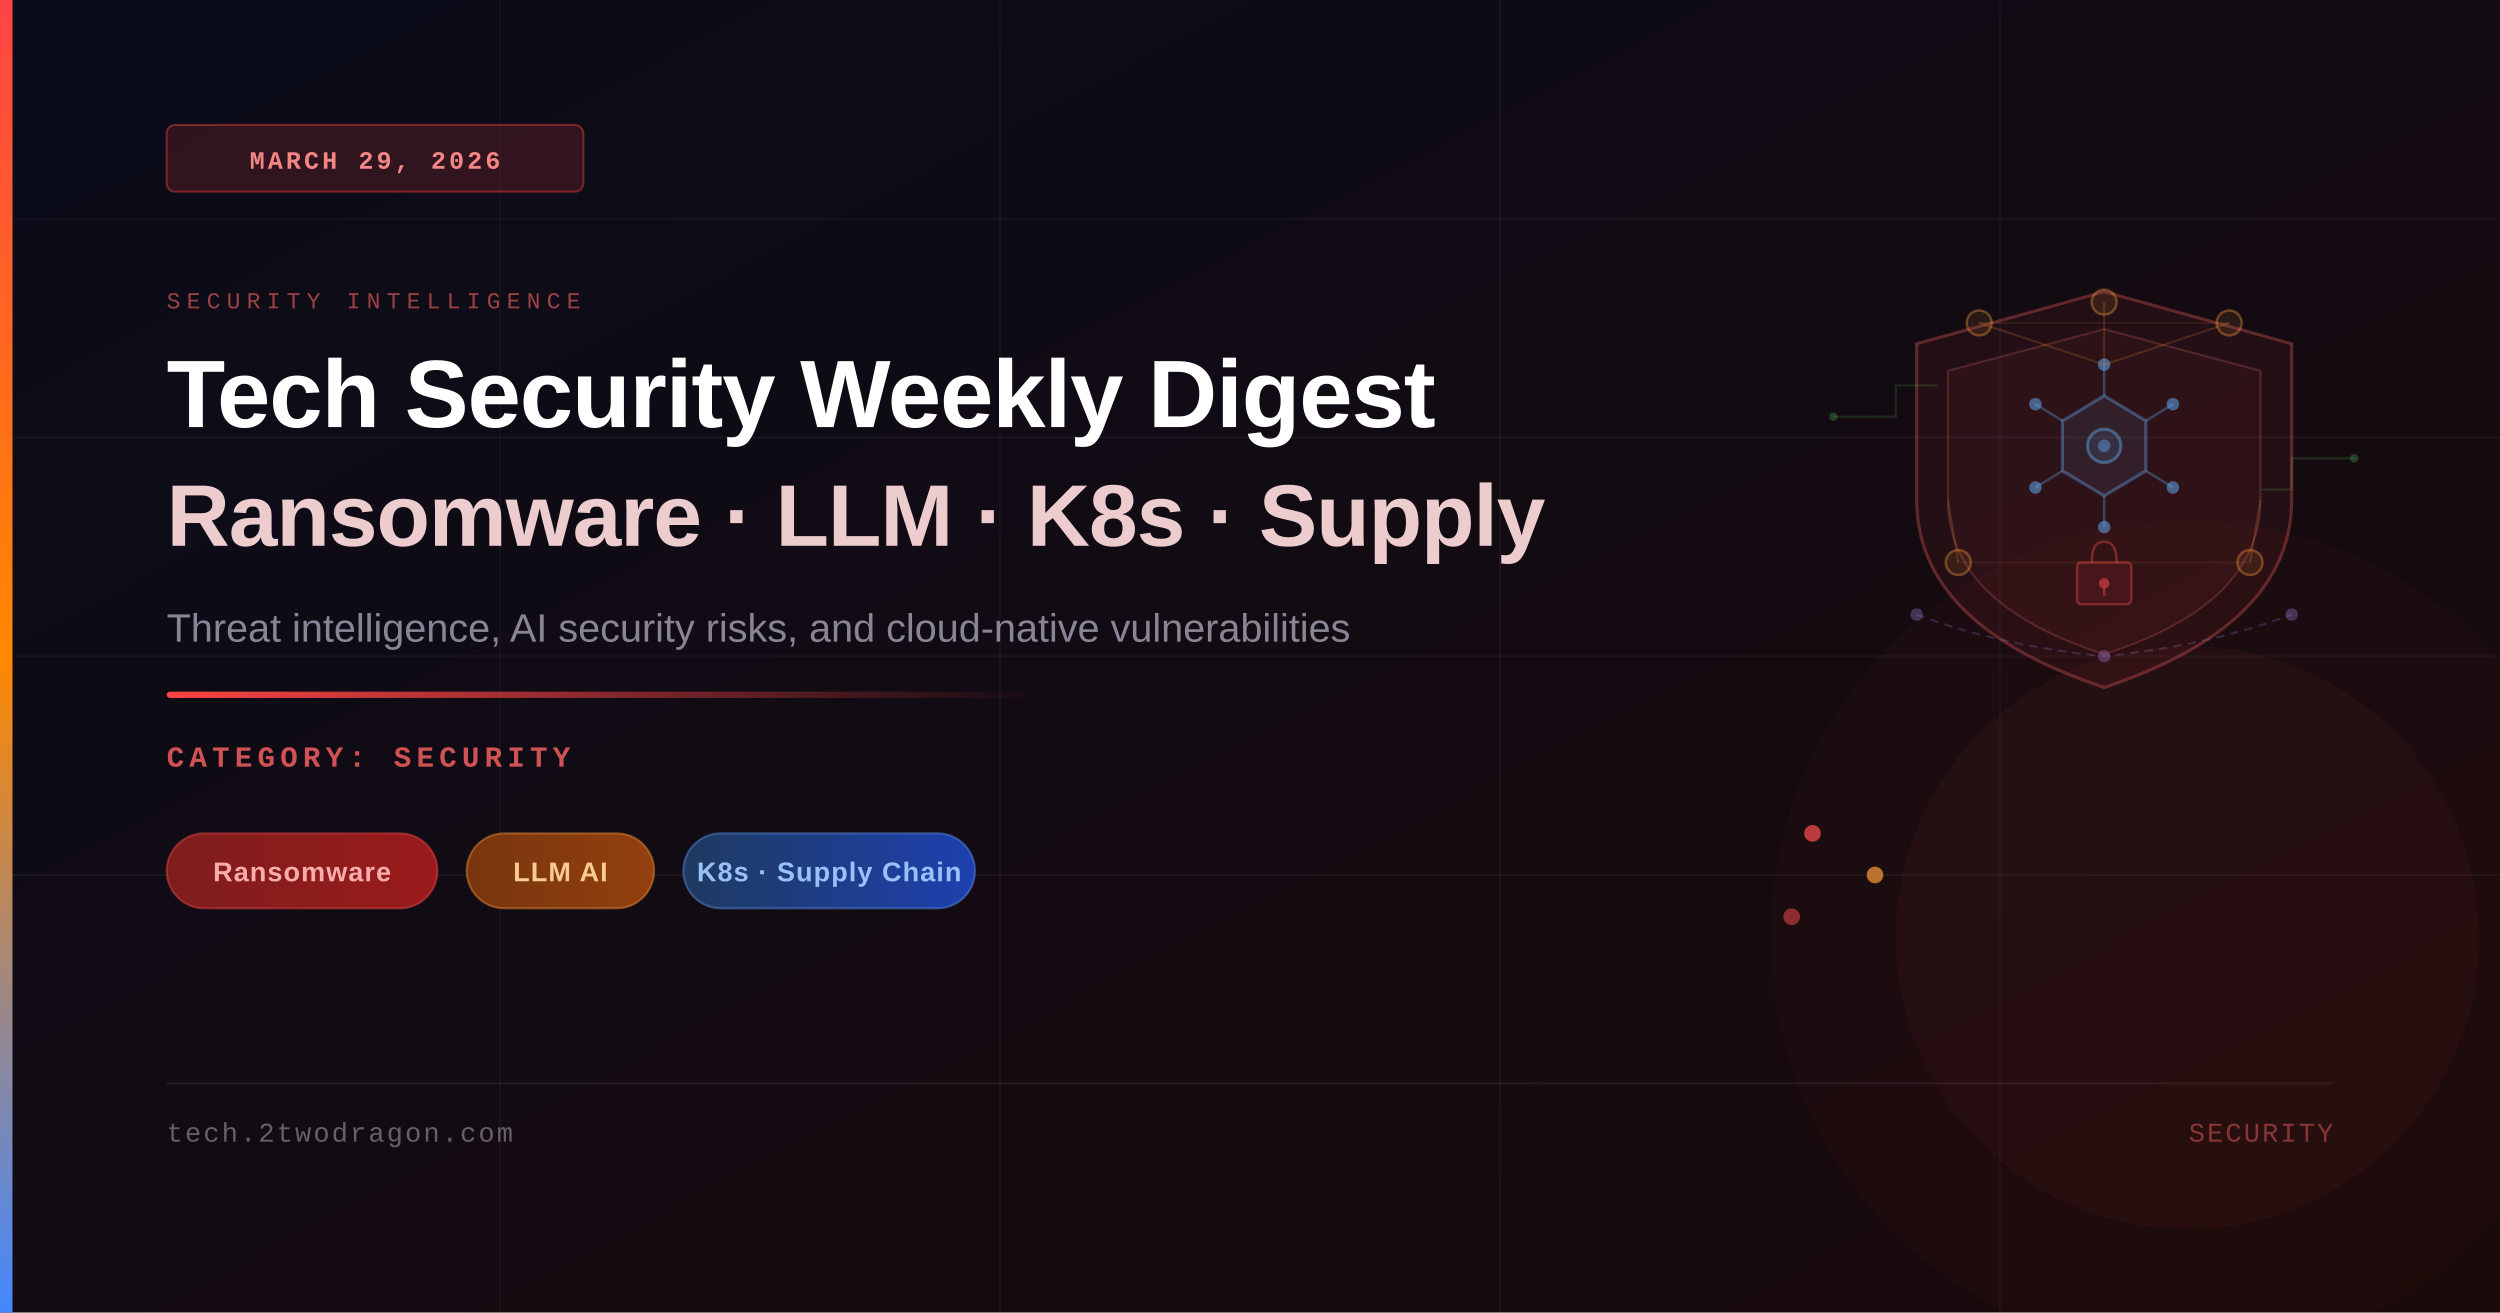
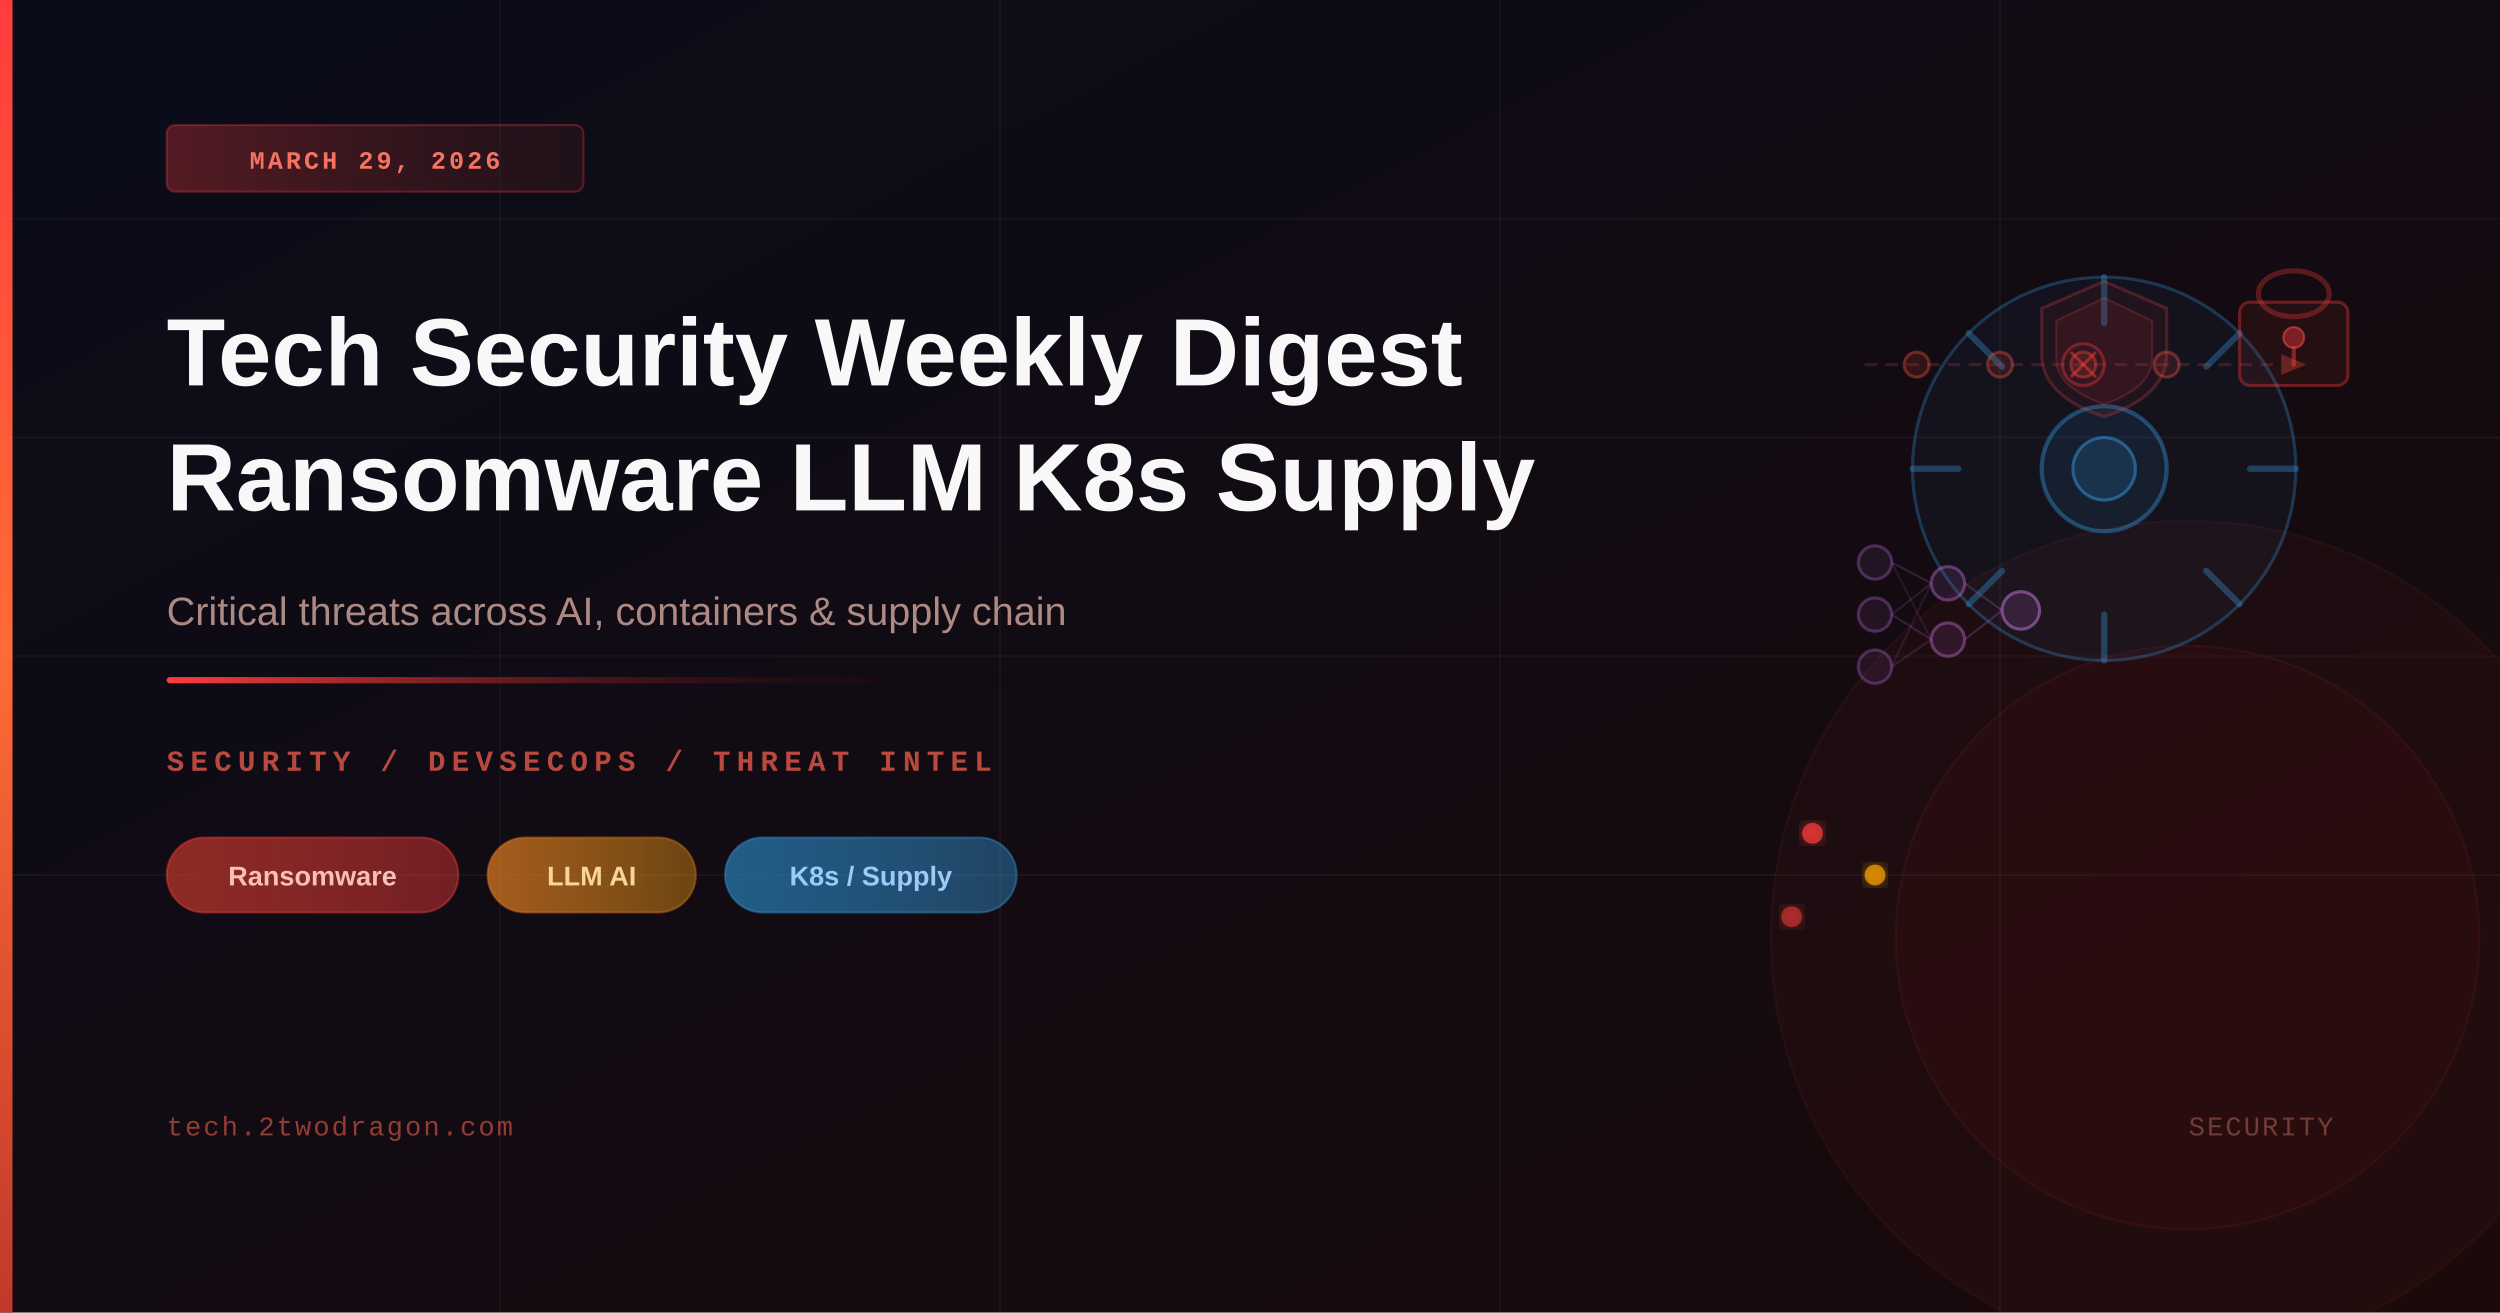
<svg xmlns="http://www.w3.org/2000/svg" viewBox="0 0 1200 630" width="1200" height="630">
  <defs>
    <linearGradient id="bgGrad" x1="0%" y1="0%" x2="100%" y2="100%">
-       <stop offset="0%" style="stop-color:#0a0c1a;stop-opacity:1" />
-       <stop offset="100%" style="stop-color:#1a0a0a;stop-opacity:1" />
+       <stop offset="0%" style="stop-color:#0a0c1a" />
+       <stop offset="100%" style="stop-color:#1a0a0a" />
    </linearGradient>
    <linearGradient id="accentBar" x1="0%" y1="0%" x2="0%" y2="100%">
-       <stop offset="0%" style="stop-color:#ff4444;stop-opacity:1" />
-       <stop offset="50%" style="stop-color:#ff8800;stop-opacity:1" />
-       <stop offset="100%" style="stop-color:#4488ff;stop-opacity:1" />
+       <stop offset="0%" style="stop-color:#ff3d3d" />
+       <stop offset="50%" style="stop-color:#ff6b35" />
+       <stop offset="100%" style="stop-color:#c0392b" />
    </linearGradient>
    <linearGradient id="accentLine" x1="0%" y1="0%" x2="100%" y2="0%">
-       <stop offset="0%" style="stop-color:#ff4444;stop-opacity:1" />
-       <stop offset="100%" style="stop-color:#ff4444;stop-opacity:0" />
+       <stop offset="0%" style="stop-color:#ff3d3d" />
+       <stop offset="100%" style="stop-color:transparent" />
    </linearGradient>
-     <linearGradient id="tagRed" x1="0%" y1="0%" x2="100%" y2="0%">
-       <stop offset="0%" style="stop-color:#7f1d1d;stop-opacity:1" />
-       <stop offset="100%" style="stop-color:#991b1b;stop-opacity:1" />
+     <linearGradient id="dateBadge" x1="0%" y1="0%" x2="100%" y2="0%">
+       <stop offset="0%" style="stop-color:#ff3d3d;stop-opacity:0.3" />
+       <stop offset="100%" style="stop-color:#c0392b;stop-opacity:0.1" />
    </linearGradient>
-     <linearGradient id="tagAmber" x1="0%" y1="0%" x2="100%" y2="0%">
-       <stop offset="0%" style="stop-color:#78350f;stop-opacity:1" />
-       <stop offset="100%" style="stop-color:#92400e;stop-opacity:1" />
+     <linearGradient id="pillRed" x1="0%" y1="0%" x2="100%" y2="0%">
+       <stop offset="0%" style="stop-color:#c0392b;stop-opacity:0.7" />
+       <stop offset="100%" style="stop-color:#ff3d3d;stop-opacity:0.4" />
    </linearGradient>
-     <linearGradient id="tagBlue" x1="0%" y1="0%" x2="100%" y2="0%">
-       <stop offset="0%" style="stop-color:#1e3a5f;stop-opacity:1" />
-       <stop offset="100%" style="stop-color:#1e40af;stop-opacity:1" />
+     <linearGradient id="pillAmber" x1="0%" y1="0%" x2="100%" y2="0%">
+       <stop offset="0%" style="stop-color:#e67e22;stop-opacity:0.7" />
+       <stop offset="100%" style="stop-color:#f39c12;stop-opacity:0.4" />
    </linearGradient>
+     <linearGradient id="pillBlue" x1="0%" y1="0%" x2="100%" y2="0%">
+       <stop offset="0%" style="stop-color:#2980b9;stop-opacity:0.7" />
+       <stop offset="100%" style="stop-color:#3498db;stop-opacity:0.4" />
+     </linearGradient>
+     <filter id="glow">
+       <feGaussianBlur stdDeviation="4" result="coloredBlur" />
+       <feMerge>
+         <feMergeNode in="coloredBlur" />
+         <feMergeNode in="SourceGraphic" />
+       </feMerge>
+     </filter>
+     <filter id="softGlow">
+       <feGaussianBlur stdDeviation="8" result="coloredBlur" />
+       <feMerge>
+         <feMergeNode in="coloredBlur" />
+         <feMergeNode in="SourceGraphic" />
+       </feMerge>
+     </filter>
  </defs>
  <rect width="1200" height="630" fill="url(#bgGrad)" />
  <line x1="0" y1="105" x2="1200" y2="105" stroke="rgba(255,255,255,0.03)" stroke-width="1" />
  <line x1="0" y1="210" x2="1200" y2="210" stroke="rgba(255,255,255,0.04)" stroke-width="1" />
  <line x1="0" y1="315" x2="1200" y2="315" stroke="rgba(255,255,255,0.03)" stroke-width="1" />
  <line x1="0" y1="420" x2="1200" y2="420" stroke="rgba(255,255,255,0.04)" stroke-width="1" />
  <line x1="240" y1="0" x2="240" y2="630" stroke="rgba(255,255,255,0.03)" stroke-width="1" />
-   <line x1="480" y1="0" x2="480" y2="630" stroke="rgba(255,255,255,0.03)" stroke-width="1" />
-   <line x1="720" y1="0" x2="720" y2="630" stroke="rgba(255,255,255,0.04)" stroke-width="1" />
-   <line x1="960" y1="0" x2="960" y2="630" stroke="rgba(255,255,255,0.03)" stroke-width="1" />
-   <path d="M1010,140 L1100,165 L1100,240 Q1100,300 1010,330 Q920,300 920,240 L920,165 Z" fill="rgba(255,80,80,0.07)" stroke="rgba(255,100,100,0.3)" stroke-width="1.5" />
-   <path d="M1010,158 L1085,178 L1085,240 Q1085,290 1010,314 Q935,290 935,240 L935,178 Z" fill="rgba(255,80,80,0.05)" stroke="rgba(255,120,120,0.2)" stroke-width="1" />
-   <polygon points="1010,190 1030,202 1030,226 1010,238 990,226 990,202" fill="rgba(100,180,255,0.08)" stroke="rgba(100,180,255,0.35)" stroke-width="1.5" />
-   <line x1="1010" y1="190" x2="1010" y2="175" stroke="rgba(100,180,255,0.3)" stroke-width="1.2" />
-   <line x1="1030" y1="202" x2="1043" y2="194" stroke="rgba(100,180,255,0.3)" stroke-width="1.2" />
-   <line x1="1030" y1="226" x2="1043" y2="234" stroke="rgba(100,180,255,0.3)" stroke-width="1.2" />
-   <line x1="1010" y1="238" x2="1010" y2="253" stroke="rgba(100,180,255,0.3)" stroke-width="1.2" />
-   <line x1="990" y1="226" x2="977" y2="234" stroke="rgba(100,180,255,0.3)" stroke-width="1.2" />
-   <line x1="990" y1="202" x2="977" y2="194" stroke="rgba(100,180,255,0.3)" stroke-width="1.2" />
-   <circle cx="1010" cy="214" r="8" fill="rgba(100,180,255,0.12)" stroke="rgba(100,180,255,0.4)" stroke-width="1.5" />
-   <circle cx="1010" cy="214" r="3" fill="rgba(100,180,255,0.4)" />
-   <circle cx="1010" cy="175" r="3" fill="rgba(100,180,255,0.5)" />
-   <circle cx="1043" cy="194" r="3" fill="rgba(100,180,255,0.5)" />
-   <circle cx="1043" cy="234" r="3" fill="rgba(100,180,255,0.5)" />
-   <circle cx="1010" cy="253" r="3" fill="rgba(100,180,255,0.5)" />
-   <circle cx="977" cy="234" r="3" fill="rgba(100,180,255,0.5)" />
-   <circle cx="977" cy="194" r="3" fill="rgba(100,180,255,0.5)" />
-   <circle cx="950" cy="155" r="6" fill="rgba(255,160,60,0.1)" stroke="rgba(255,160,60,0.35)" stroke-width="1.2" />
-   <circle cx="1070" cy="155" r="6" fill="rgba(255,160,60,0.1)" stroke="rgba(255,160,60,0.35)" stroke-width="1.2" />
-   <circle cx="940" cy="270" r="6" fill="rgba(255,160,60,0.1)" stroke="rgba(255,160,60,0.35)" stroke-width="1.2" />
-   <circle cx="1080" cy="270" r="6" fill="rgba(255,160,60,0.1)" stroke="rgba(255,160,60,0.35)" stroke-width="1.2" />
-   <circle cx="1010" cy="145" r="6" fill="rgba(255,160,60,0.1)" stroke="rgba(255,160,60,0.35)" stroke-width="1.2" />
-   <line x1="950" y1="155" x2="1010" y2="175" stroke="rgba(255,160,60,0.18)" stroke-width="1" />
-   <line x1="1070" y1="155" x2="1010" y2="175" stroke="rgba(255,160,60,0.18)" stroke-width="1" />
-   <line x1="940" y1="270" x2="935" y2="240" stroke="rgba(255,160,60,0.18)" stroke-width="1" />
-   <line x1="1080" y1="270" x2="1085" y2="240" stroke="rgba(255,160,60,0.18)" stroke-width="1" />
-   <line x1="1010" y1="145" x2="1010" y2="175" stroke="rgba(255,160,60,0.18)" stroke-width="1" />
-   <line x1="950" y1="155" x2="1070" y2="155" stroke="rgba(255,160,60,0.1)" stroke-width="0.8" />
-   <line x1="940" y1="270" x2="1080" y2="270" stroke="rgba(255,160,60,0.1)" stroke-width="0.8" />
-   <rect x="997" y="270" width="26" height="20" rx="2" fill="rgba(255,60,60,0.1)" stroke="rgba(255,80,80,0.35)" stroke-width="1.2" />
-   <path d="M1004,270 Q1004,260 1010,260 Q1016,260 1016,270" fill="none" stroke="rgba(255,80,80,0.35)" stroke-width="1.2" />
-   <circle cx="1010" cy="280" r="2.5" fill="rgba(255,80,80,0.5)" />
-   <line x1="1010" y1="282" x2="1010" y2="286" stroke="rgba(255,80,80,0.4)" stroke-width="1.2" />
-   <path d="M920,295 Q960,310 1010,315 Q1060,310 1100,295" fill="none" stroke="rgba(180,140,255,0.2)" stroke-width="1" stroke-dasharray="4,3" />
-   <circle cx="920" cy="295" r="3" fill="rgba(180,140,255,0.3)" />
-   <circle cx="1010" cy="315" r="3" fill="rgba(180,140,255,0.3)" />
-   <circle cx="1100" cy="295" r="3" fill="rgba(180,140,255,0.3)" />
-   <path d="M880,200 L910,200 L910,185 L930,185" fill="none" stroke="rgba(100,220,100,0.15)" stroke-width="1" />
-   <circle cx="880" cy="200" r="2" fill="rgba(100,220,100,0.25)" />
-   <path d="M1130,220 L1100,220 L1100,235 L1085,235" fill="none" stroke="rgba(100,220,100,0.15)" stroke-width="1" />
-   <circle cx="1130" cy="220" r="2" fill="rgba(100,220,100,0.25)" />
-   <circle cx="870" cy="400" r="4" fill="rgba(255,80,80,0.7)" />
-   <circle cx="900" cy="420" r="4" fill="rgba(255,160,60,0.7)" />
-   <circle cx="860" cy="440" r="4" fill="rgba(255,80,80,0.5)" />
-   <circle cx="1050" cy="450" r="200" fill="rgba(255,60,60,0.03)" stroke="none" />
-   <circle cx="1050" cy="450" r="140" fill="rgba(255,80,80,0.04)" stroke="none" />
+   <line x1="480" y1="0" x2="480" y2="630" stroke="rgba(255,255,255,0.04)" stroke-width="1" />
+   <line x1="720" y1="0" x2="720" y2="630" stroke="rgba(255,255,255,0.03)" stroke-width="1" />
+   <line x1="960" y1="0" x2="960" y2="630" stroke="rgba(255,255,255,0.04)" stroke-width="1" />
+   <circle cx="1050" cy="450" r="200" fill="rgba(255,50,50,0.04)" stroke="rgba(255,80,80,0.06)" stroke-width="1" />
+   <circle cx="1050" cy="450" r="140" fill="rgba(200,30,30,0.05)" stroke="rgba(255,60,60,0.08)" stroke-width="1" />
+   <circle cx="1010" cy="225" r="92" fill="rgba(41,128,185,0.07)" stroke="rgba(52,152,219,0.3)" stroke-width="1.5" />
+   <line x1="1010" y1="133" x2="1010" y2="155" stroke="rgba(52,152,219,0.35)" stroke-width="3" stroke-linecap="round" />
+   <line x1="1010" y1="295" x2="1010" y2="317" stroke="rgba(52,152,219,0.35)" stroke-width="3" stroke-linecap="round" />
+   <line x1="918" y1="225" x2="940" y2="225" stroke="rgba(52,152,219,0.35)" stroke-width="3" stroke-linecap="round" />
+   <line x1="1080" y1="225" x2="1102" y2="225" stroke="rgba(52,152,219,0.35)" stroke-width="3" stroke-linecap="round" />
+   <line x1="945" y1="160" x2="961" y2="176" stroke="rgba(52,152,219,0.35)" stroke-width="3" stroke-linecap="round" />
+   <line x1="1059" y1="274" x2="1075" y2="290" stroke="rgba(52,152,219,0.35)" stroke-width="3" stroke-linecap="round" />
+   <line x1="945" y1="290" x2="961" y2="274" stroke="rgba(52,152,219,0.35)" stroke-width="3" stroke-linecap="round" />
+   <line x1="1059" y1="176" x2="1075" y2="160" stroke="rgba(52,152,219,0.35)" stroke-width="3" stroke-linecap="round" />
+   <circle cx="1010" cy="225" r="30" fill="rgba(41,128,185,0.12)" stroke="rgba(52,152,219,0.4)" stroke-width="2" />
+   <circle cx="1010" cy="225" r="15" fill="rgba(41,128,185,0.2)" stroke="rgba(52,152,219,0.5)" stroke-width="1.5" />
+   <rect x="1075" y="145" width="52" height="40" rx="5" fill="rgba(192,57,43,0.1)" stroke="rgba(255,61,61,0.35)" stroke-width="1.5" />
+   <rect x="1084" y="130" width="34" height="22" rx="17" fill="none" stroke="rgba(255,61,61,0.3)" stroke-width="2.5" />
+   <circle cx="1101" cy="162" r="5" fill="rgba(255,61,61,0.4)" stroke="rgba(255,80,80,0.5)" stroke-width="1" />
+   <line x1="1101" y1="167" x2="1101" y2="175" stroke="rgba(255,61,61,0.45)" stroke-width="2" stroke-linecap="round" />
+   <circle cx="900" cy="270" r="8" fill="rgba(155,89,182,0.12)" stroke="rgba(155,89,182,0.4)" stroke-width="1.5" />
+   <circle cx="900" cy="295" r="8" fill="rgba(155,89,182,0.12)" stroke="rgba(155,89,182,0.4)" stroke-width="1.5" />
+   <circle cx="900" cy="320" r="8" fill="rgba(155,89,182,0.12)" stroke="rgba(155,89,182,0.4)" stroke-width="1.5" />
+   <circle cx="935" cy="280" r="8" fill="rgba(155,89,182,0.15)" stroke="rgba(180,100,200,0.45)" stroke-width="1.5" />
+   <circle cx="935" cy="307" r="8" fill="rgba(155,89,182,0.15)" stroke="rgba(180,100,200,0.45)" stroke-width="1.5" />
+   <circle cx="970" cy="293" r="9" fill="rgba(155,89,182,0.2)" stroke="rgba(200,120,220,0.5)" stroke-width="1.5" />
+   <line x1="908" y1="270" x2="927" y2="280" stroke="rgba(155,89,182,0.25)" stroke-width="1" />
+   <line x1="908" y1="270" x2="927" y2="307" stroke="rgba(155,89,182,0.15)" stroke-width="1" />
+   <line x1="908" y1="295" x2="927" y2="280" stroke="rgba(155,89,182,0.2)" stroke-width="1" />
+   <line x1="908" y1="295" x2="927" y2="307" stroke="rgba(155,89,182,0.25)" stroke-width="1" />
+   <line x1="908" y1="320" x2="927" y2="280" stroke="rgba(155,89,182,0.15)" stroke-width="1" />
+   <line x1="908" y1="320" x2="927" y2="307" stroke="rgba(155,89,182,0.2)" stroke-width="1" />
+   <line x1="943" y1="280" x2="961" y2="293" stroke="rgba(155,89,182,0.3)" stroke-width="1" />
+   <line x1="943" y1="307" x2="961" y2="293" stroke="rgba(155,89,182,0.3)" stroke-width="1" />
+   <line x1="895" y1="175" x2="1095" y2="175" stroke="rgba(231,76,60,0.2)" stroke-width="1.5" stroke-dasharray="6,4" />
+   <polygon points="1095,170 1107,175 1095,180" fill="rgba(231,76,60,0.35)" />
+   <circle cx="920" cy="175" r="6" fill="rgba(231,76,60,0.15)" stroke="rgba(231,76,60,0.4)" stroke-width="1.5" />
+   <circle cx="960" cy="175" r="6" fill="rgba(231,76,60,0.15)" stroke="rgba(231,76,60,0.4)" stroke-width="1.5" />
+   <circle cx="1000" cy="175" r="6" fill="rgba(231,76,60,0.15)" stroke="rgba(231,76,60,0.4)" stroke-width="1.5" />
+   <circle cx="1040" cy="175" r="6" fill="rgba(231,76,60,0.15)" stroke="rgba(231,76,60,0.4)" stroke-width="1.5" />
+   <circle cx="1000" cy="175" r="10" fill="none" stroke="rgba(255,61,61,0.35)" stroke-width="1.5" />
+   <line x1="994" y1="169" x2="1006" y2="181" stroke="rgba(255,61,61,0.45)" stroke-width="1.5" />
+   <line x1="1006" y1="169" x2="994" y2="181" stroke="rgba(255,61,61,0.45)" stroke-width="1.5" />
+   <path d="M1010,135 L1040,148 L1040,170 Q1040,190 1010,200 Q980,190 980,170 L980,148 Z" fill="rgba(255,61,61,0.06)" stroke="rgba(255,80,80,0.22)" stroke-width="1.5" />
+   <path d="M1010,143 L1033,154 L1033,172 Q1033,186 1010,194 Q987,186 987,172 L987,154 Z" fill="rgba(255,61,61,0.08)" stroke="rgba(255,80,80,0.18)" stroke-width="1" />
+   <circle cx="870" cy="400" r="5" fill="rgba(255,61,61,0.7)" filter="url(#glow)" />
+   <circle cx="900" cy="420" r="5" fill="rgba(255,165,0,0.7)" filter="url(#glow)" />
+   <circle cx="860" cy="440" r="5" fill="rgba(255,61,61,0.5)" filter="url(#glow)" />
  <rect x="0" y="0" width="6" height="630" fill="url(#accentBar)" />
-   <rect x="80" y="60" width="200" height="32" rx="4" fill="rgba(255,68,68,0.15)" stroke="rgba(255,68,68,0.4)" stroke-width="1" />
-   <text x="180" y="81" font-family="'Courier New',monospace" font-size="12" font-weight="600" fill="rgba(255,140,140,0.95)" text-anchor="middle" letter-spacing="1.5">MARCH 29, 2026</text>
-   <text x="80" y="148" font-family="'Courier New',monospace" font-size="11" font-weight="500" fill="rgba(255,100,100,0.6)" letter-spacing="3">SECURITY INTELLIGENCE</text>
-   <text x="80" y="205" font-family="'Arial',sans-serif" font-size="46" font-weight="700" fill="white" letter-spacing="-0.5">Tech Security Weekly Digest</text>
-   <text x="80" y="262" font-family="'Arial',sans-serif" font-size="42" font-weight="700" fill="rgba(255,220,220,0.92)" letter-spacing="-0.5">Ransomware · LLM · K8s · Supply</text>
-   <text x="80" y="308" font-family="'Arial',sans-serif" font-size="19" fill="rgba(200,200,220,0.65)">Threat intelligence, AI security risks, and cloud-native vulnerabilities</text>
-   <rect x="80" y="332" width="420" height="3" rx="1.5" fill="url(#accentLine)" />
-   <text x="80" y="368" font-family="'Courier New',monospace" font-size="14" font-weight="600" fill="rgba(255,100,100,0.8)" letter-spacing="2.5">CATEGORY: SECURITY</text>
-   <rect x="80" y="400" width="130" height="36" rx="18" fill="url(#tagRed)" stroke="rgba(255,80,80,0.4)" stroke-width="1" />
-   <text x="145" y="423" font-family="'Arial',sans-serif" font-size="13" font-weight="600" fill="rgba(255,180,180,0.95)" text-anchor="middle" letter-spacing="0.5">Ransomware</text>
-   <rect x="224" y="400" width="90" height="36" rx="18" fill="url(#tagAmber)" stroke="rgba(255,160,60,0.4)" stroke-width="1" />
-   <text x="269" y="423" font-family="'Arial',sans-serif" font-size="13" font-weight="600" fill="rgba(255,210,150,0.95)" text-anchor="middle" letter-spacing="0.5">LLM AI</text>
-   <rect x="328" y="400" width="140" height="36" rx="18" fill="url(#tagBlue)" stroke="rgba(100,160,255,0.4)" stroke-width="1" />
-   <text x="398" y="423" font-family="'Arial',sans-serif" font-size="13" font-weight="600" fill="rgba(160,200,255,0.95)" text-anchor="middle" letter-spacing="0.5">K8s · Supply Chain</text>
-   <line x1="80" y1="520" x2="1120" y2="520" stroke="rgba(255,255,255,0.06)" stroke-width="1" />
-   <text x="80" y="548" font-family="'Courier New',monospace" font-size="13" fill="rgba(255,255,255,0.35)" letter-spacing="1">tech.2twodragon.com</text>
-   <text x="1120" y="548" font-family="'Courier New',monospace" font-size="13" fill="rgba(255,100,100,0.45)" text-anchor="end" letter-spacing="1">SECURITY</text>
+   <rect x="80" y="60" width="200" height="32" rx="4" fill="url(#dateBadge)" stroke="rgba(255,61,61,0.3)" stroke-width="1" />
+   <text x="180" y="81" font-family="'Courier New', monospace" font-size="12" font-weight="600" fill="rgba(255,120,100,0.95)" text-anchor="middle" letter-spacing="1.5">MARCH 29, 2026</text>
+   <text x="80" y="185" font-family="'Arial', 'Helvetica', sans-serif" font-size="46" font-weight="700" fill="white" opacity="0.97">Tech Security Weekly Digest</text>
+   <text x="80" y="245" font-family="'Arial', 'Helvetica', sans-serif" font-size="46" font-weight="700" fill="white" opacity="0.97">Ransomware LLM K8s Supply</text>
+   <text x="80" y="300" font-family="'Arial', 'Helvetica', sans-serif" font-size="19" fill="rgba(200,160,150,0.85)">Critical threats across AI, containers &amp; supply chain</text>
+   <rect x="80" y="325" width="420" height="3" rx="1.5" fill="url(#accentLine)" />
+   <text x="80" y="370" font-family="'Courier New', monospace" font-size="14" font-weight="600" fill="rgba(255,100,80,0.7)" letter-spacing="3">SECURITY / DEVSECOPS / THREAT INTEL</text>
+   <rect x="80" y="402" width="140" height="36" rx="18" fill="url(#pillRed)" stroke="rgba(255,61,61,0.4)" stroke-width="1" />
+   <text x="150" y="425" font-family="'Arial', sans-serif" font-size="13" font-weight="600" fill="rgba(255,200,190,0.95)" text-anchor="middle">Ransomware</text>
+   <rect x="234" y="402" width="100" height="36" rx="18" fill="url(#pillAmber)" stroke="rgba(230,120,30,0.4)" stroke-width="1" />
+   <text x="284" y="425" font-family="'Arial', sans-serif" font-size="13" font-weight="600" fill="rgba(255,220,160,0.95)" text-anchor="middle">LLM AI</text>
+   <rect x="348" y="402" width="140" height="36" rx="18" fill="url(#pillBlue)" stroke="rgba(52,152,219,0.4)" stroke-width="1" />
+   <text x="418" y="425" font-family="'Arial', sans-serif" font-size="13" font-weight="600" fill="rgba(160,210,255,0.95)" text-anchor="middle">K8s / Supply</text>
+   <text x="80" y="545" font-family="'Courier New', monospace" font-size="13" fill="rgba(255,100,80,0.55)" letter-spacing="1">tech.2twodragon.com</text>
+   <text x="1120" y="545" font-family="'Courier New', monospace" font-size="13" fill="rgba(200,120,100,0.45)" text-anchor="end" letter-spacing="1">SECURITY</text>
</svg>
